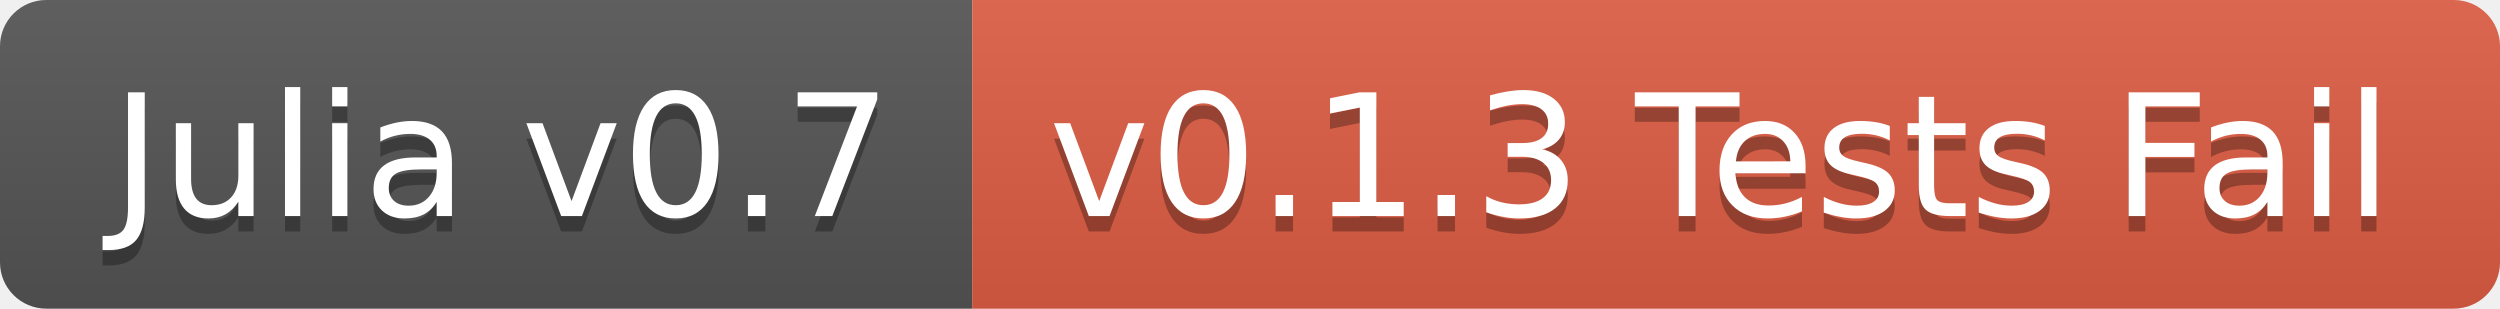
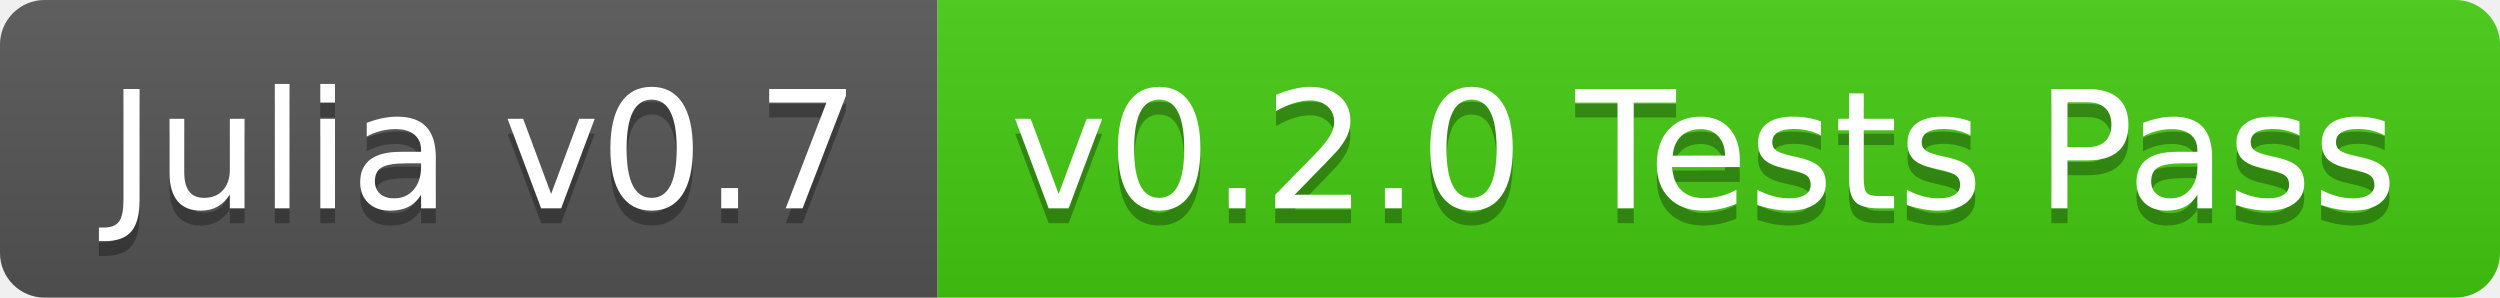
- <svg xmlns="http://www.w3.org/2000/svg" width="162" height="20">
+ <svg xmlns="http://www.w3.org/2000/svg" width="168" height="20">
  <linearGradient id="b" x2="0" y2="100%">
    <stop offset="0" stop-color="#bbb" stop-opacity=".1" />
    <stop offset="1" stop-opacity=".1" />
  </linearGradient>
  <clipPath id="a">
-     <rect width="162" height="20" rx="3" fill="#fff" />
+     <rect width="168" height="20" rx="3" fill="#fff" />
  </clipPath>
  <g clip-path="url(#a)">
    <path fill="#555" d="M0 0h63v20H0z" />
-     <path fill="#e05d44" d="M63 0h99v20H63z" />
-     <path fill="url(#b)" d="M0 0h162v20H0z" />
+     <path fill="#4c1" d="M63 0h105v20H63z" />
+     <path fill="url(#b)" d="M0 0h168v20H0z" />
  </g>
  <g fill="#fff" text-anchor="middle" font-family="DejaVu Sans,Verdana,Geneva,sans-serif" font-size="110">
    <text x="325" y="150" fill="#010101" fill-opacity=".3" transform="scale(.1)" textLength="530">Julia v0.7</text>
    <text x="325" y="140" transform="scale(.1)" textLength="530">Julia v0.7</text>
-     <text x="1115" y="150" fill="#010101" fill-opacity=".3" transform="scale(.1)" textLength="890">v0.1.3 Tests Fail</text>
-     <text x="1115" y="140" transform="scale(.1)" textLength="890">v0.1.3 Tests Fail</text>
+     <text x="1145" y="150" fill="#010101" fill-opacity=".3" transform="scale(.1)" textLength="950">v0.2.0 Tests Pass</text>
+     <text x="1145" y="140" transform="scale(.1)" textLength="950">v0.2.0 Tests Pass</text>
  </g>
</svg>
